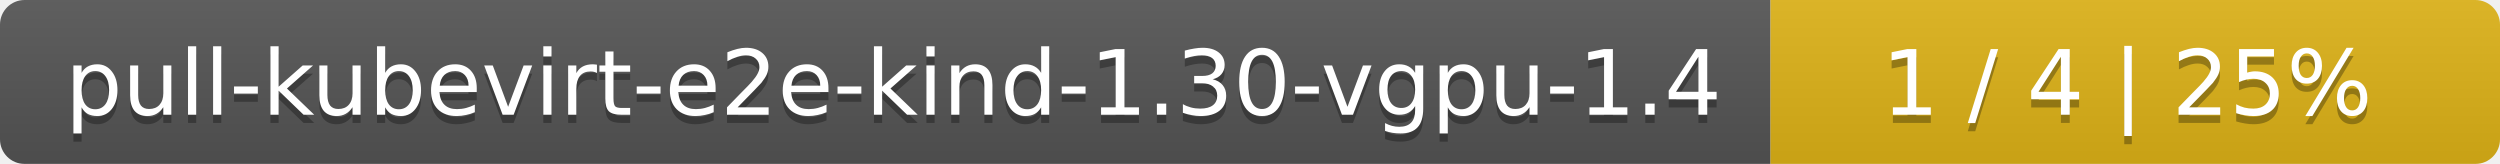
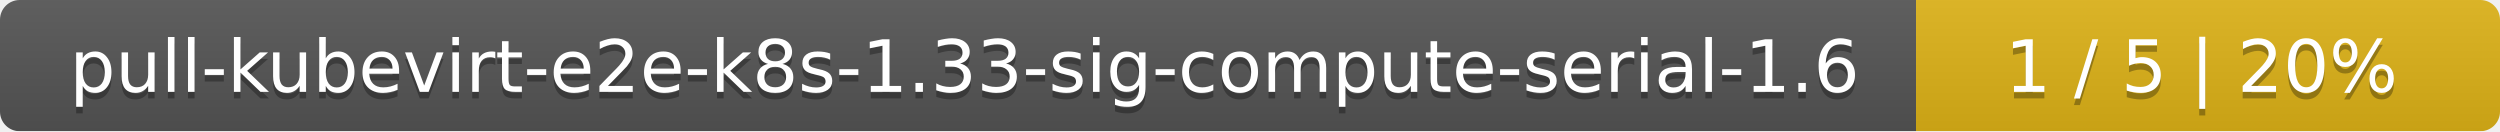
- <svg xmlns="http://www.w3.org/2000/svg" width="305" height="20">
+ <svg xmlns="http://www.w3.org/2000/svg" width="381" height="20">
  <linearGradient id="smooth" x2="0" y2="100%">
    <stop offset="0" stop-color="#bbb" stop-opacity=".1" />
    <stop offset="1" stop-opacity=".1" />
  </linearGradient>
  <mask id="round">
-     <rect width="305" height="20" rx="3" fill="#fff" />
+     <rect width="381" height="20" rx="3" fill="#fff" />
  </mask>
  <g mask="url(#round)">
-     <rect width="216" height="20" fill="#555" />
-     <rect x="216" width="89" height="20" fill="#dfb317" />
-     <rect width="305" height="20" fill="url(#smooth)" />
+     <rect width="292" height="20" fill="#555" />
+     <rect x="292" width="89" height="20" fill="#dfb317" />
+     <rect width="381" height="20" fill="url(#smooth)" />
  </g>
  <g fill="#fff" text-anchor="middle" font-family="DejaVu Sans,Verdana,Geneva,sans-serif" font-size="11">
-     <text x="109" y="15" fill="#010101" fill-opacity=".3">pull-kubevirt-e2e-kind-1.30-vgpu-1.4</text>
-     <text x="109" y="14">pull-kubevirt-e2e-kind-1.30-vgpu-1.4</text>
-     <text x="259.5" y="15" fill="#010101" fill-opacity=".3">1 / 4    |    25%</text>
-     <text x="259.5" y="14">1 / 4    |    25%</text>
+     <text x="147" y="15" fill="#010101" fill-opacity=".3">pull-kubevirt-e2e-k8s-1.33-sig-compute-serial-1.6</text>
+     <text x="147" y="14">pull-kubevirt-e2e-k8s-1.33-sig-compute-serial-1.6</text>
+     <text x="335.5" y="15" fill="#010101" fill-opacity=".3">1 / 5    |    20%</text>
+     <text x="335.5" y="14">1 / 5    |    20%</text>
  </g>
</svg>
